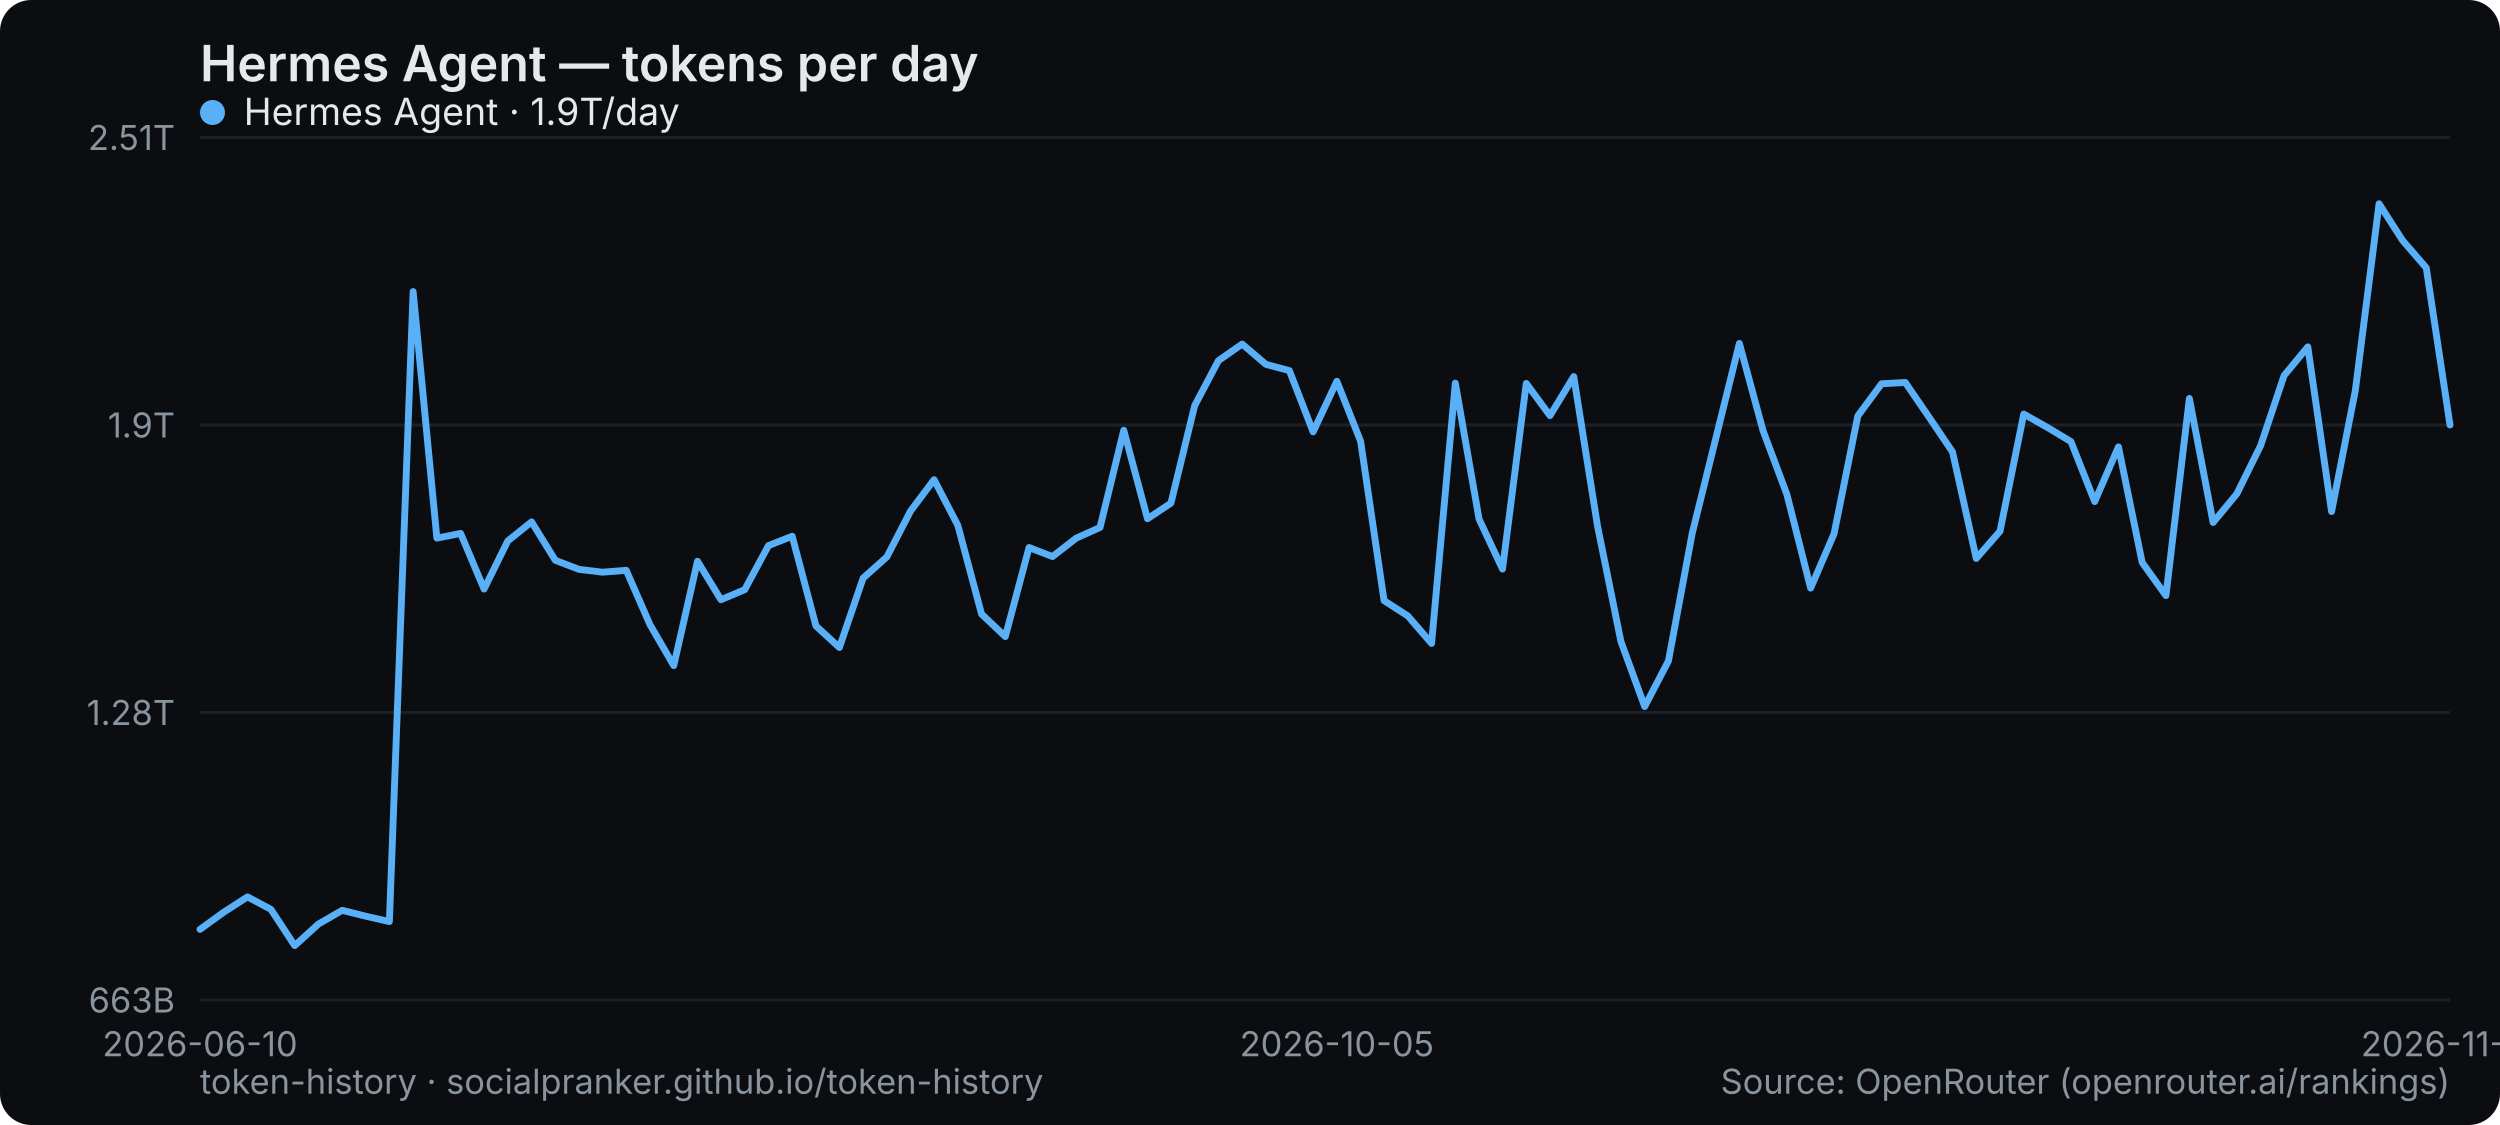
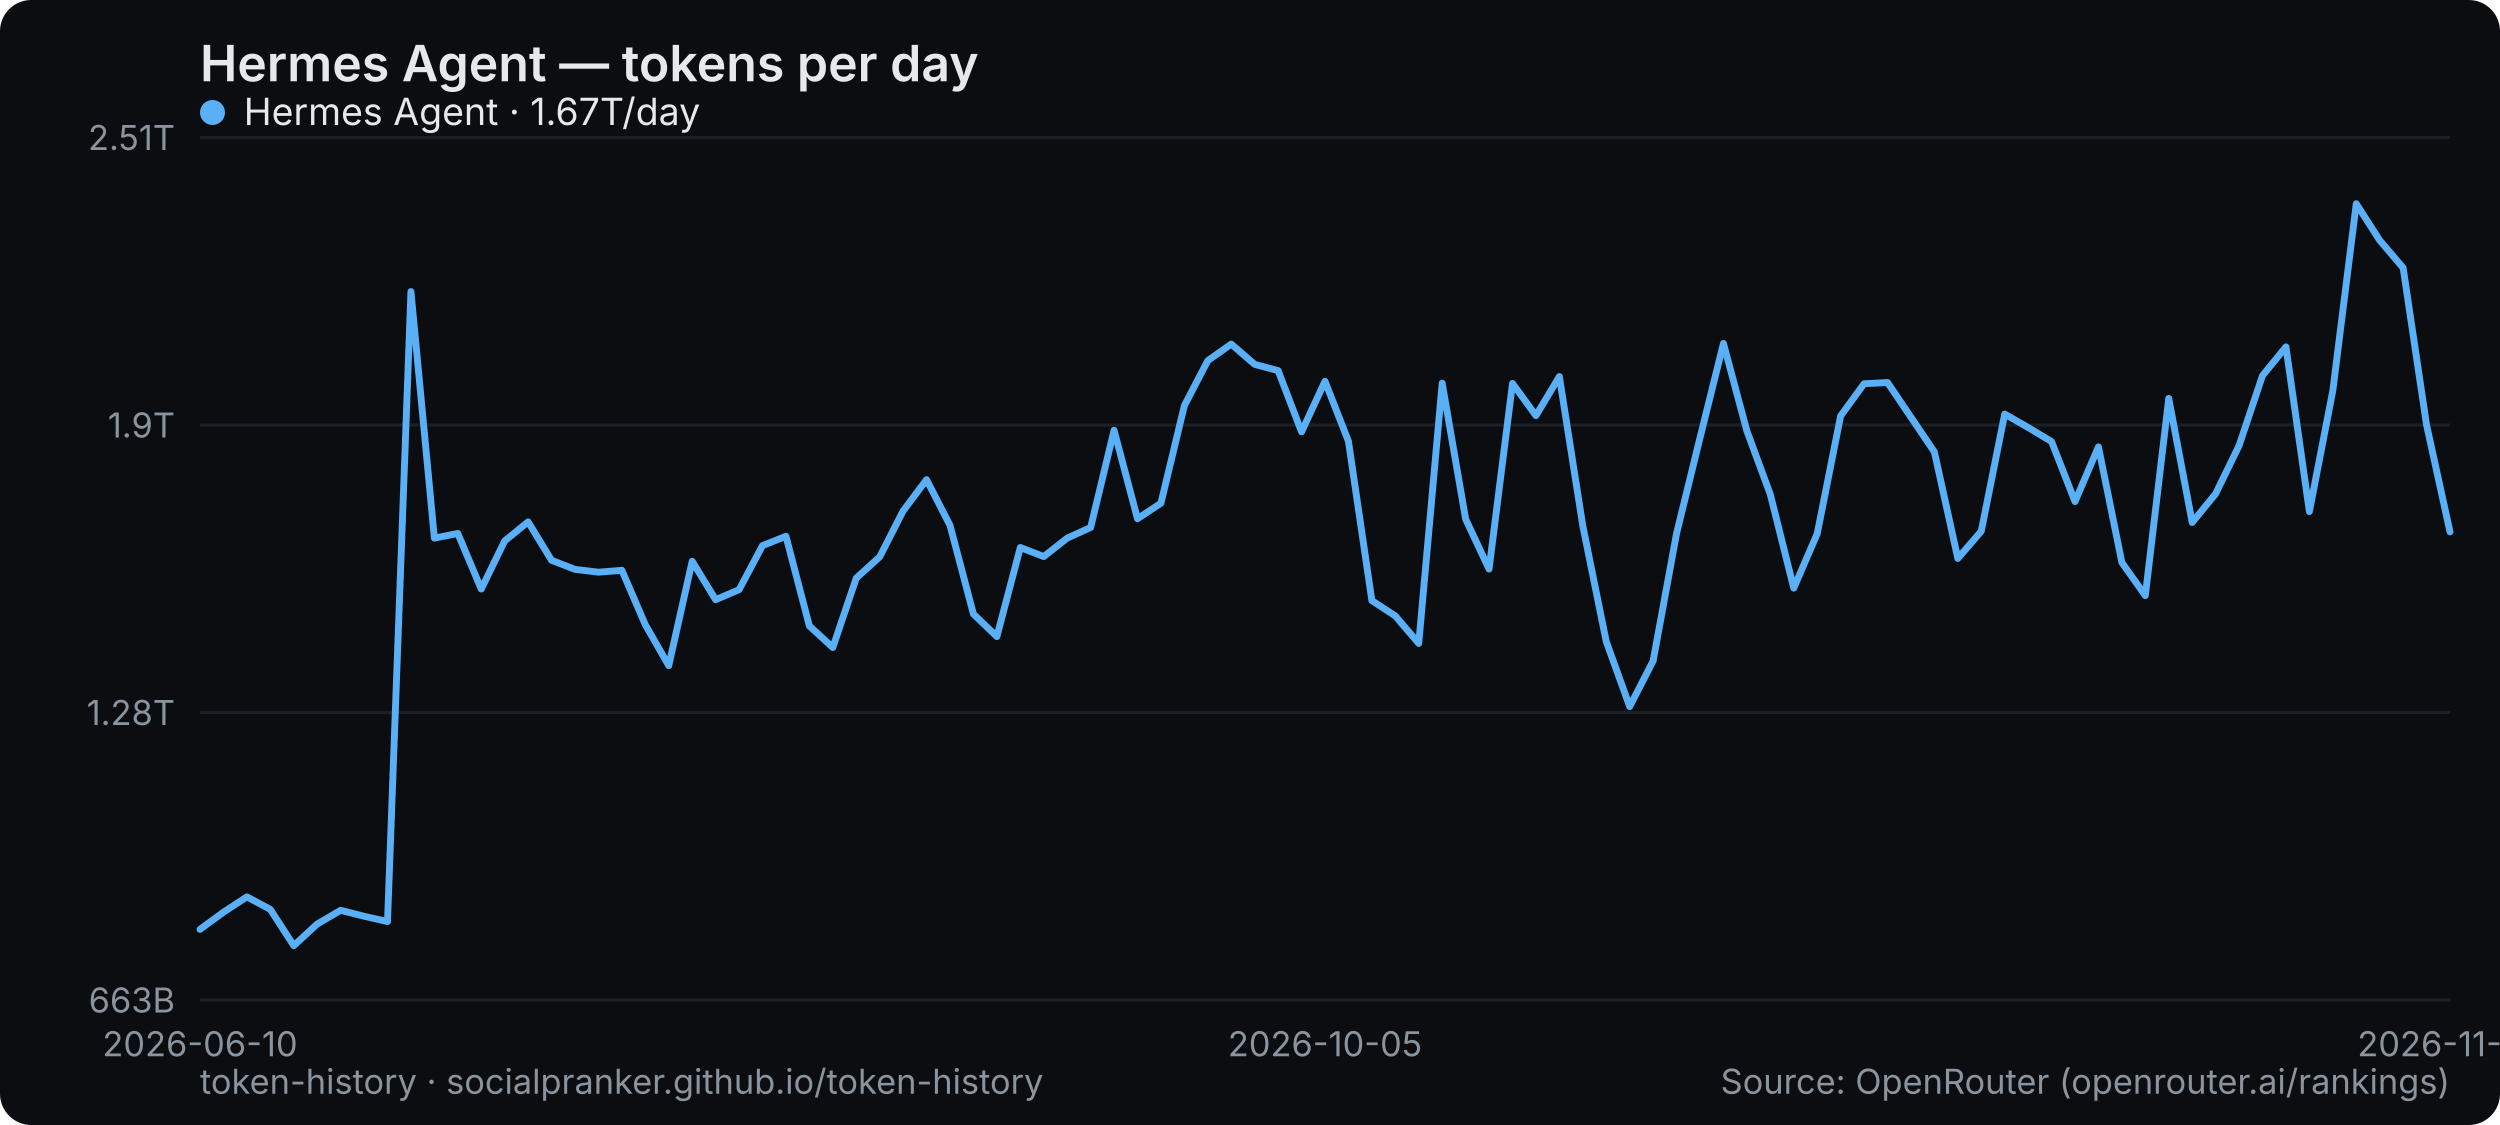
<svg xmlns="http://www.w3.org/2000/svg" width="800" height="360" viewBox="0 0 800 360" role="img" aria-label="Hermes Agent — tokens per day">
  <rect width="800" height="360" rx="10" fill="#0b0d10" />
  <text x="64" y="26" font-family="system-ui,-apple-system,Segoe UI,sans-serif" font-size="16" font-weight="600" fill="#e6e9ec">Hermes Agent — tokens per day</text>
  <line x1="64" y1="320" x2="784" y2="320" stroke="#1b2026" stroke-width="1" />
  <text x="56" y="324" text-anchor="end" font-family="system-ui,-apple-system,Segoe UI,sans-serif" font-size="11" fill="#8a949e">663B</text>
  <line x1="64" y1="228" x2="784" y2="228" stroke="#1b2026" stroke-width="1" />
  <text x="56" y="232" text-anchor="end" font-family="system-ui,-apple-system,Segoe UI,sans-serif" font-size="11" fill="#8a949e">1.28T</text>
  <line x1="64" y1="136" x2="784" y2="136" stroke="#1b2026" stroke-width="1" />
  <text x="56" y="140" text-anchor="end" font-family="system-ui,-apple-system,Segoe UI,sans-serif" font-size="11" fill="#8a949e">1.9T</text>
  <line x1="64" y1="44" x2="784" y2="44" stroke="#1b2026" stroke-width="1" />
  <text x="56" y="48" text-anchor="end" font-family="system-ui,-apple-system,Segoe UI,sans-serif" font-size="11" fill="#8a949e">2.51T</text>
  <text x="64" y="338" text-anchor="middle" font-family="system-ui,-apple-system,Segoe UI,sans-serif" font-size="11" fill="#8a949e">2026-06-10</text>
-   <text x="427.789" y="338" text-anchor="middle" font-family="system-ui,-apple-system,Segoe UI,sans-serif" font-size="11" fill="#8a949e">2026-10-05</text>
-   <text x="784" y="338" text-anchor="middle" font-family="system-ui,-apple-system,Segoe UI,sans-serif" font-size="11" fill="#8a949e">2026-11-21</text>
-   <polyline points="64.0,297.4 71.6,291.9 79.2,287.0 86.7,291.0 94.3,302.6 101.9,295.7 109.5,291.3 117.1,293.2 124.6,294.9 132.2,93.3 139.8,172.2 147.4,170.7 154.9,188.5 162.5,173.1 170.1,167.0 177.7,179.3 185.3,182.2 192.8,183.1 200.4,182.5 208.0,199.9 215.6,213.0 223.2,179.6 230.7,191.9 238.3,188.7 245.9,174.6 253.5,171.6 261.1,200.3 268.6,207.2 276.2,185.0 283.8,178.2 291.4,163.5 298.9,153.5 306.5,168.1 314.1,196.5 321.7,203.7 329.3,175.2 336.8,178.1 344.4,172.2 352.0,168.8 359.6,137.7 367.2,166.0 374.7,161.0 382.3,129.8 389.9,115.4 397.5,110.1 405.1,116.6 412.6,118.6 420.2,138.2 427.8,122.0 435.4,141.2 442.9,192.2 450.5,197.1 458.1,205.9 465.7,122.6 473.3,166.1 480.8,182.1 488.4,122.7 496.0,133.0 503.6,120.5 511.2,168.3 518.7,205.3 526.3,226.1 533.9,211.5 541.5,170.7 549.1,140.1 556.6,109.9 564.2,137.9 571.8,158.2 579.4,188.2 586.9,170.8 594.5,133.1 602.1,122.8 609.7,122.4 617.3,133.5 624.8,144.6 632.4,178.7 640.0,170.0 647.6,132.5 655.2,136.8 662.7,141.3 670.3,160.5 677.9,143.0 685.5,180.0 693.1,190.6 700.6,127.5 708.2,167.2 715.8,158.0 723.4,142.6 730.9,120.2 738.5,111.0 746.1,163.7 753.7,125.0 761.3,65.2 768.8,76.9 776.4,85.7 784.0,136.0" fill="none" stroke="#5ab0f7" stroke-width="2.2" stroke-linejoin="round" stroke-linecap="round" />
+   <text x="424" y="338" text-anchor="middle" font-family="system-ui,-apple-system,Segoe UI,sans-serif" font-size="11" fill="#8a949e">2026-10-05</text>
+   <text x="784" y="338" text-anchor="middle" font-family="system-ui,-apple-system,Segoe UI,sans-serif" font-size="11" fill="#8a949e">2026-11-22</text>
+   <polyline points="64.0,297.4 71.5,291.9 79.0,287.0 86.5,291.0 94.0,302.6 101.5,295.7 109.0,291.3 116.5,293.2 124.0,294.9 131.5,93.3 139.0,172.2 146.5,170.7 154.0,188.5 161.5,173.1 169.0,167.0 176.5,179.3 184.0,182.2 191.5,183.1 199.0,182.5 206.5,199.9 214.0,213.0 221.5,179.6 229.0,191.9 236.5,188.7 244.0,174.6 251.5,171.6 259.0,200.3 266.5,207.2 274.0,185.0 281.5,178.2 289.0,163.5 296.5,153.5 304.0,168.1 311.5,196.5 319.0,203.7 326.5,175.2 334.0,178.1 341.5,172.2 349.0,168.8 356.5,137.7 364.0,166.0 371.5,161.0 379.0,129.8 386.5,115.4 394.0,110.1 401.5,116.6 409.0,118.6 416.5,138.2 424.0,122.0 431.5,141.2 439.0,192.2 446.5,197.1 454.0,205.9 461.5,122.6 469.0,166.1 476.5,182.1 484.0,122.7 491.5,133.0 499.0,120.5 506.5,168.3 514.0,205.3 521.5,226.1 529.0,211.5 536.5,170.7 544.0,140.1 551.5,109.9 559.0,137.9 566.5,158.2 574.0,188.2 581.5,170.8 589.0,133.1 596.5,122.8 604.0,122.4 611.5,133.5 619.0,144.6 626.5,178.7 634.0,170.0 641.5,132.5 649.0,136.8 656.5,141.3 664.0,160.5 671.5,143.0 679.0,180.0 686.5,190.6 694.0,127.5 701.5,167.2 709.0,158.0 716.5,142.6 724.0,120.2 731.5,111.0 739.0,163.7 746.5,125.0 754.0,65.2 761.5,76.9 769.0,85.7 776.5,136.0 784.0,170.2" fill="none" stroke="#5ab0f7" stroke-width="2.2" stroke-linejoin="round" stroke-linecap="round" />
  <g font-family="system-ui,-apple-system,Segoe UI,sans-serif" font-size="12">
    <circle cx="68" cy="36" r="4" fill="#5ab0f7" />
-     <text x="78" y="40" fill="#e6e9ec">Hermes Agent · 1.9T/day</text>
+     <text x="78" y="40" fill="#e6e9ec">Hermes Agent · 1.67T/day</text>
  </g>
  <text x="64" y="350" font-family="system-ui,-apple-system,Segoe UI,sans-serif" font-size="11" fill="#8a949e">token-history · socialpranker.github.io/token-history</text>
  <text x="784" y="350" text-anchor="end" font-family="system-ui,-apple-system,Segoe UI,sans-serif" font-size="11" fill="#8a949e">Source: OpenRouter (openrouter.ai/rankings)</text>
</svg>
